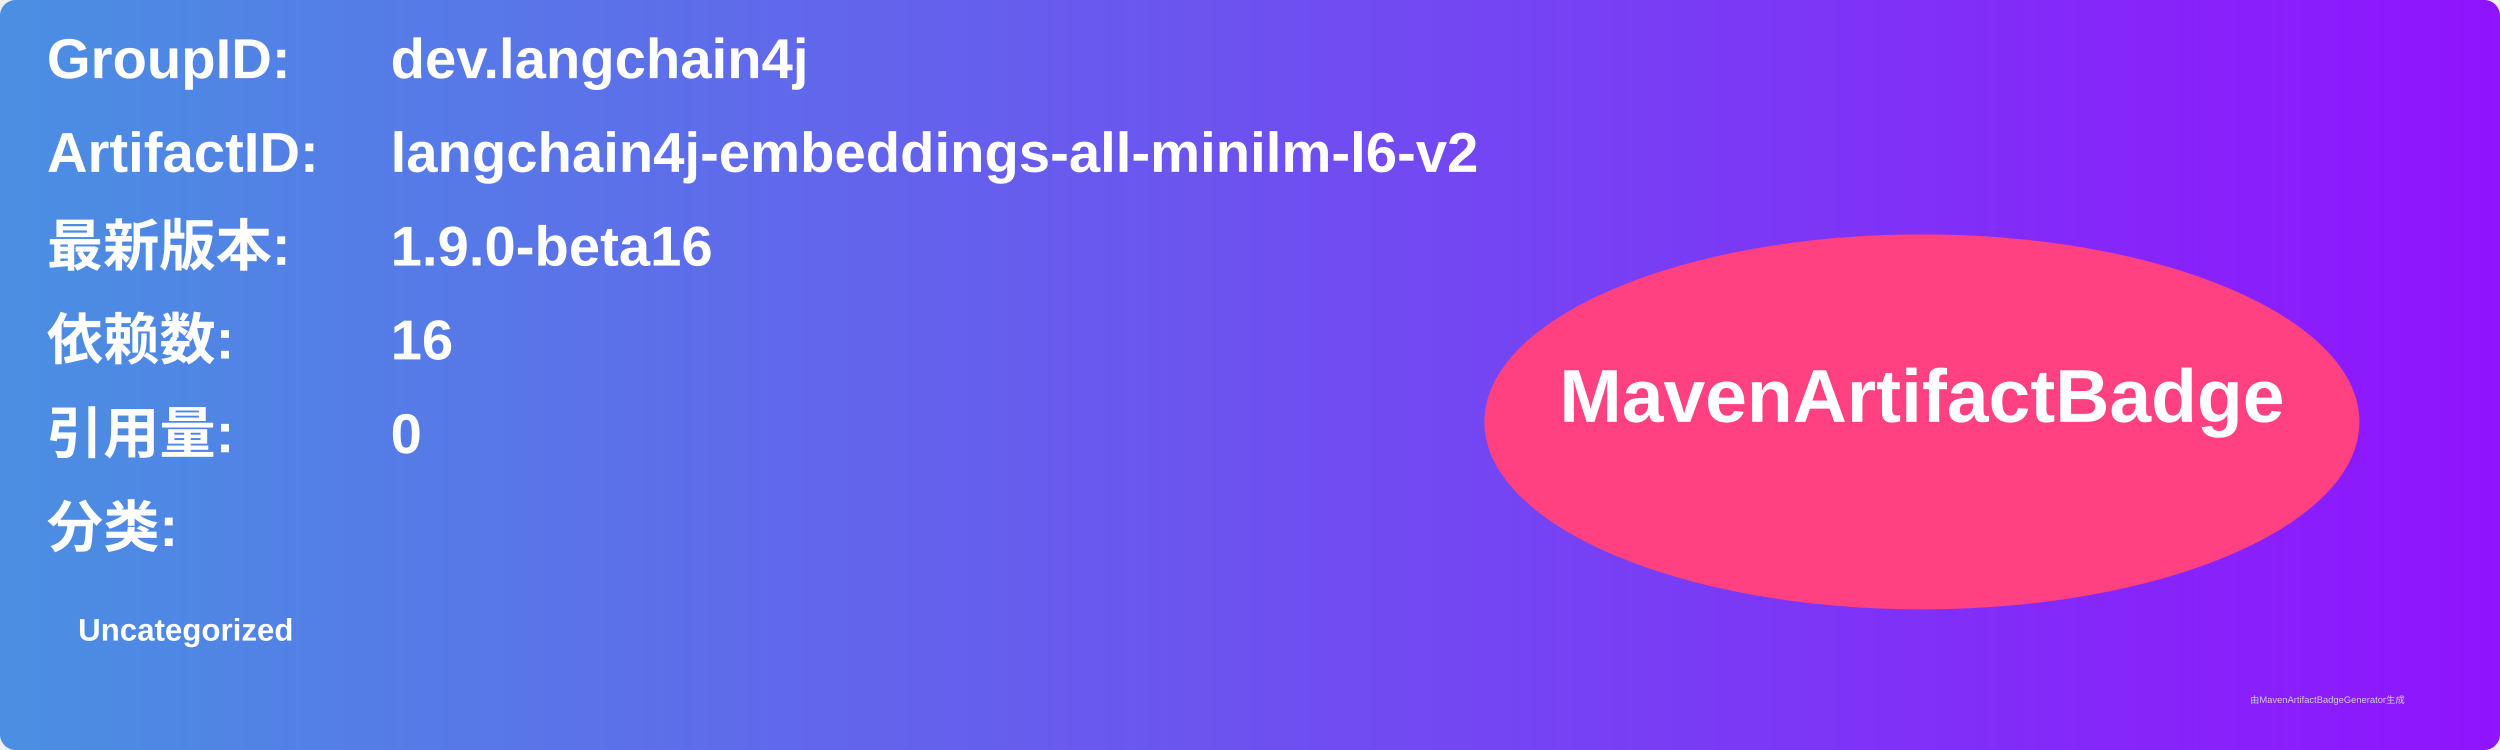
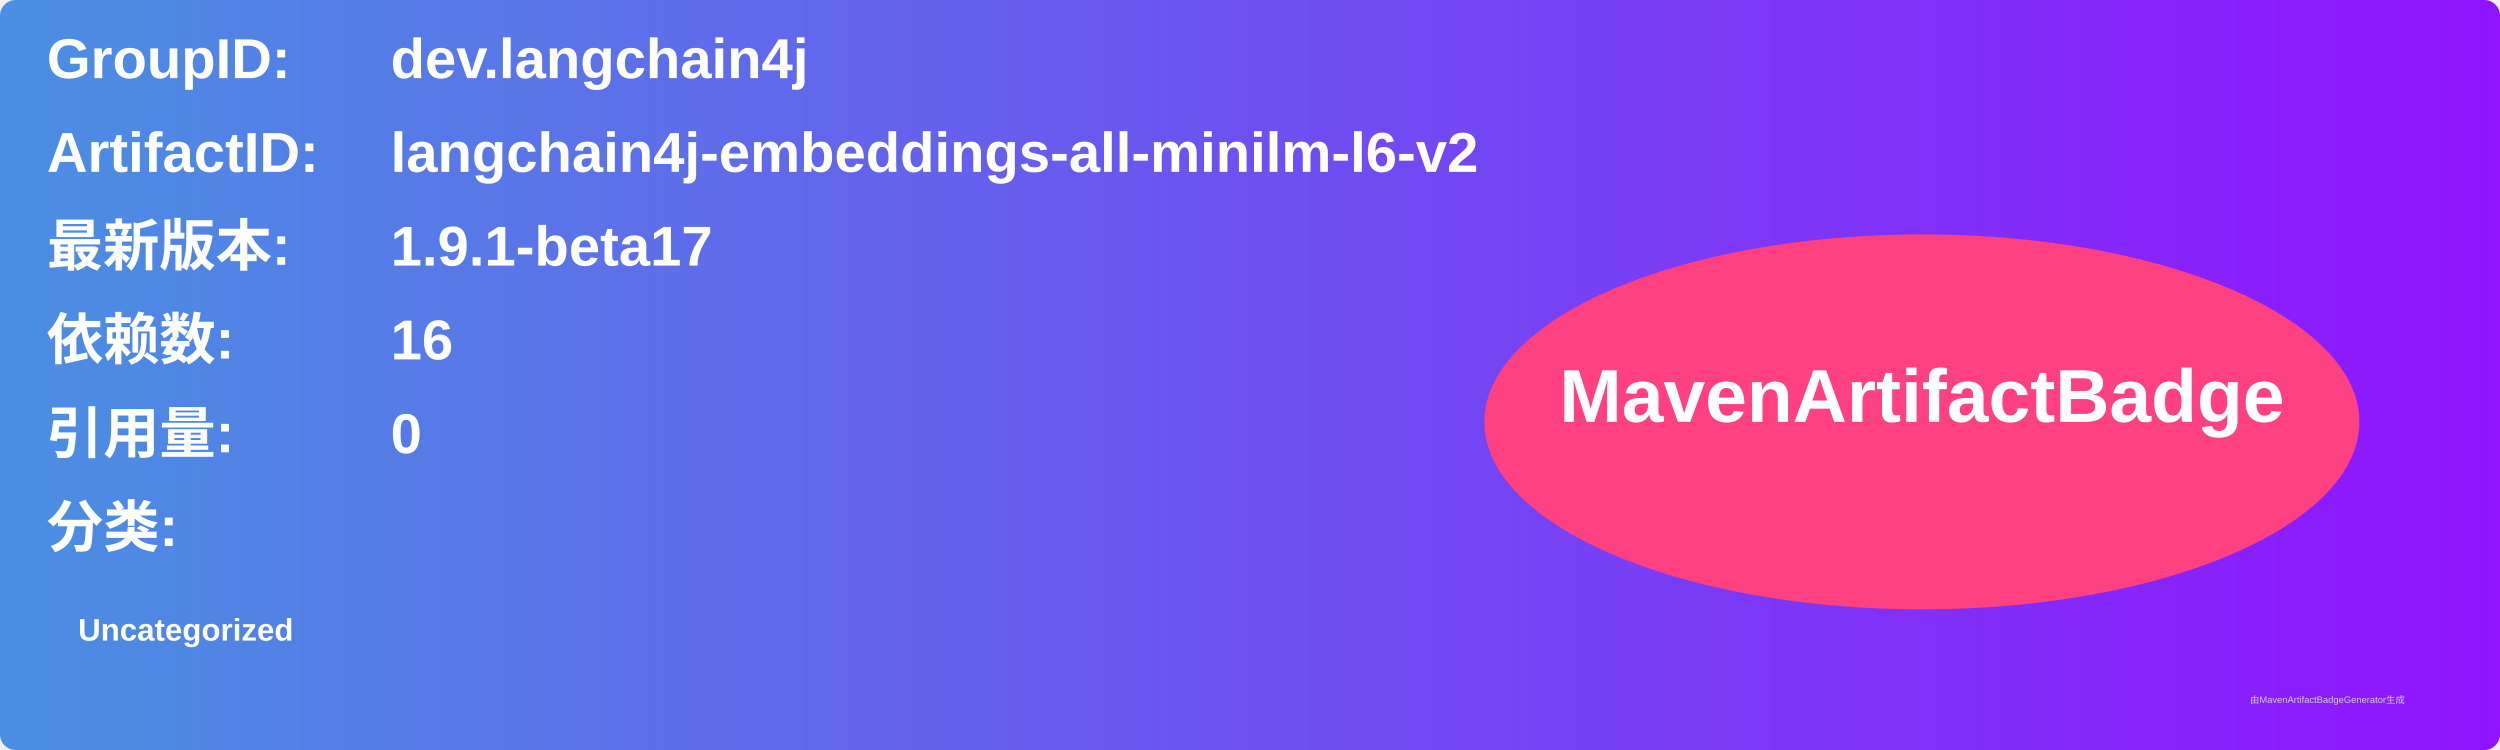
<svg xmlns="http://www.w3.org/2000/svg" width="800" height="240" viewBox="0 0 800 240">
  <linearGradient id="grad" x1="0%" y1="0%" x2="100%" y2="0%">
    <stop offset="0%" stop-color="#4a90e2" />
    <stop offset="100%" stop-color="#9013fe" />
  </linearGradient>
  <rect width="100%" height="100%" rx="5" ry="5" fill="url(#grad)" />
  <g transform="translate(15, 15)">
    <text x="0" y="10" font-family="Arial" font-size="18" fill="white" font-weight="bold" width="260">GroupID:</text>
    <text x="110" y="10" font-family="Arial" font-size="18" fill="white" font-weight="bold" width="460">dev.langchain4j</text>
    <text x="0" y="40" font-family="Arial" font-size="18" fill="white" font-weight="bold" width="260">ArtifactID:</text>
    <text x="110" y="40" font-family="Arial" font-size="18" fill="white" font-weight="bold" width="460">langchain4j-embeddings-all-minilm-l6-v2</text>
    <text x="0" y="70" font-family="Arial" font-size="18" fill="white" font-weight="bold">最新版本:</text>
    <text x="110" y="70" font-family="Arial" font-size="18" fill="white" font-weight="bold">
-       <tspan font-weight="bold">1.9.0-beta16</tspan>
+       <tspan font-weight="bold">1.9.1-beta17</tspan>
    </text>
    <text x="0" y="100" font-family="Arial" font-size="18" fill="white" font-weight="bold">依赖数: </text>
    <text x="110" y="100" font-family="Arial" font-size="18" fill="white">
      <tspan font-weight="bold">16</tspan>
    </text>
    <text x="0" y="130" font-family="Arial" font-size="18" fill="white" font-weight="bold">引用量: </text>
    <text x="110" y="130" font-family="Arial" font-size="18" fill="white">
      <tspan font-weight="bold">0</tspan>
    </text>
    <text x="0" y="160" font-family="Arial" font-size="18" fill="white" font-weight="bold">分类:</text>
    <text x="10" y="190" font-family="Arial" font-size="10" fill="white">
      <tspan font-weight="bold">Uncategorized</tspan>
    </text>
    <ellipse cx="600" cy="120" rx="140" ry="60" fill="#ff4081" />
    <text x="600" y="120" text-anchor="middle" font-family="Arial" font-size="24" fill="white" font-weight="bold">MavenArtifactBadge</text>
  </g>
  <text x="720" y="225" font-family="Arial" font-size="3" fill="#d0d0d0">由MavenArtifactBadgeGenerator生成</text>
</svg>
